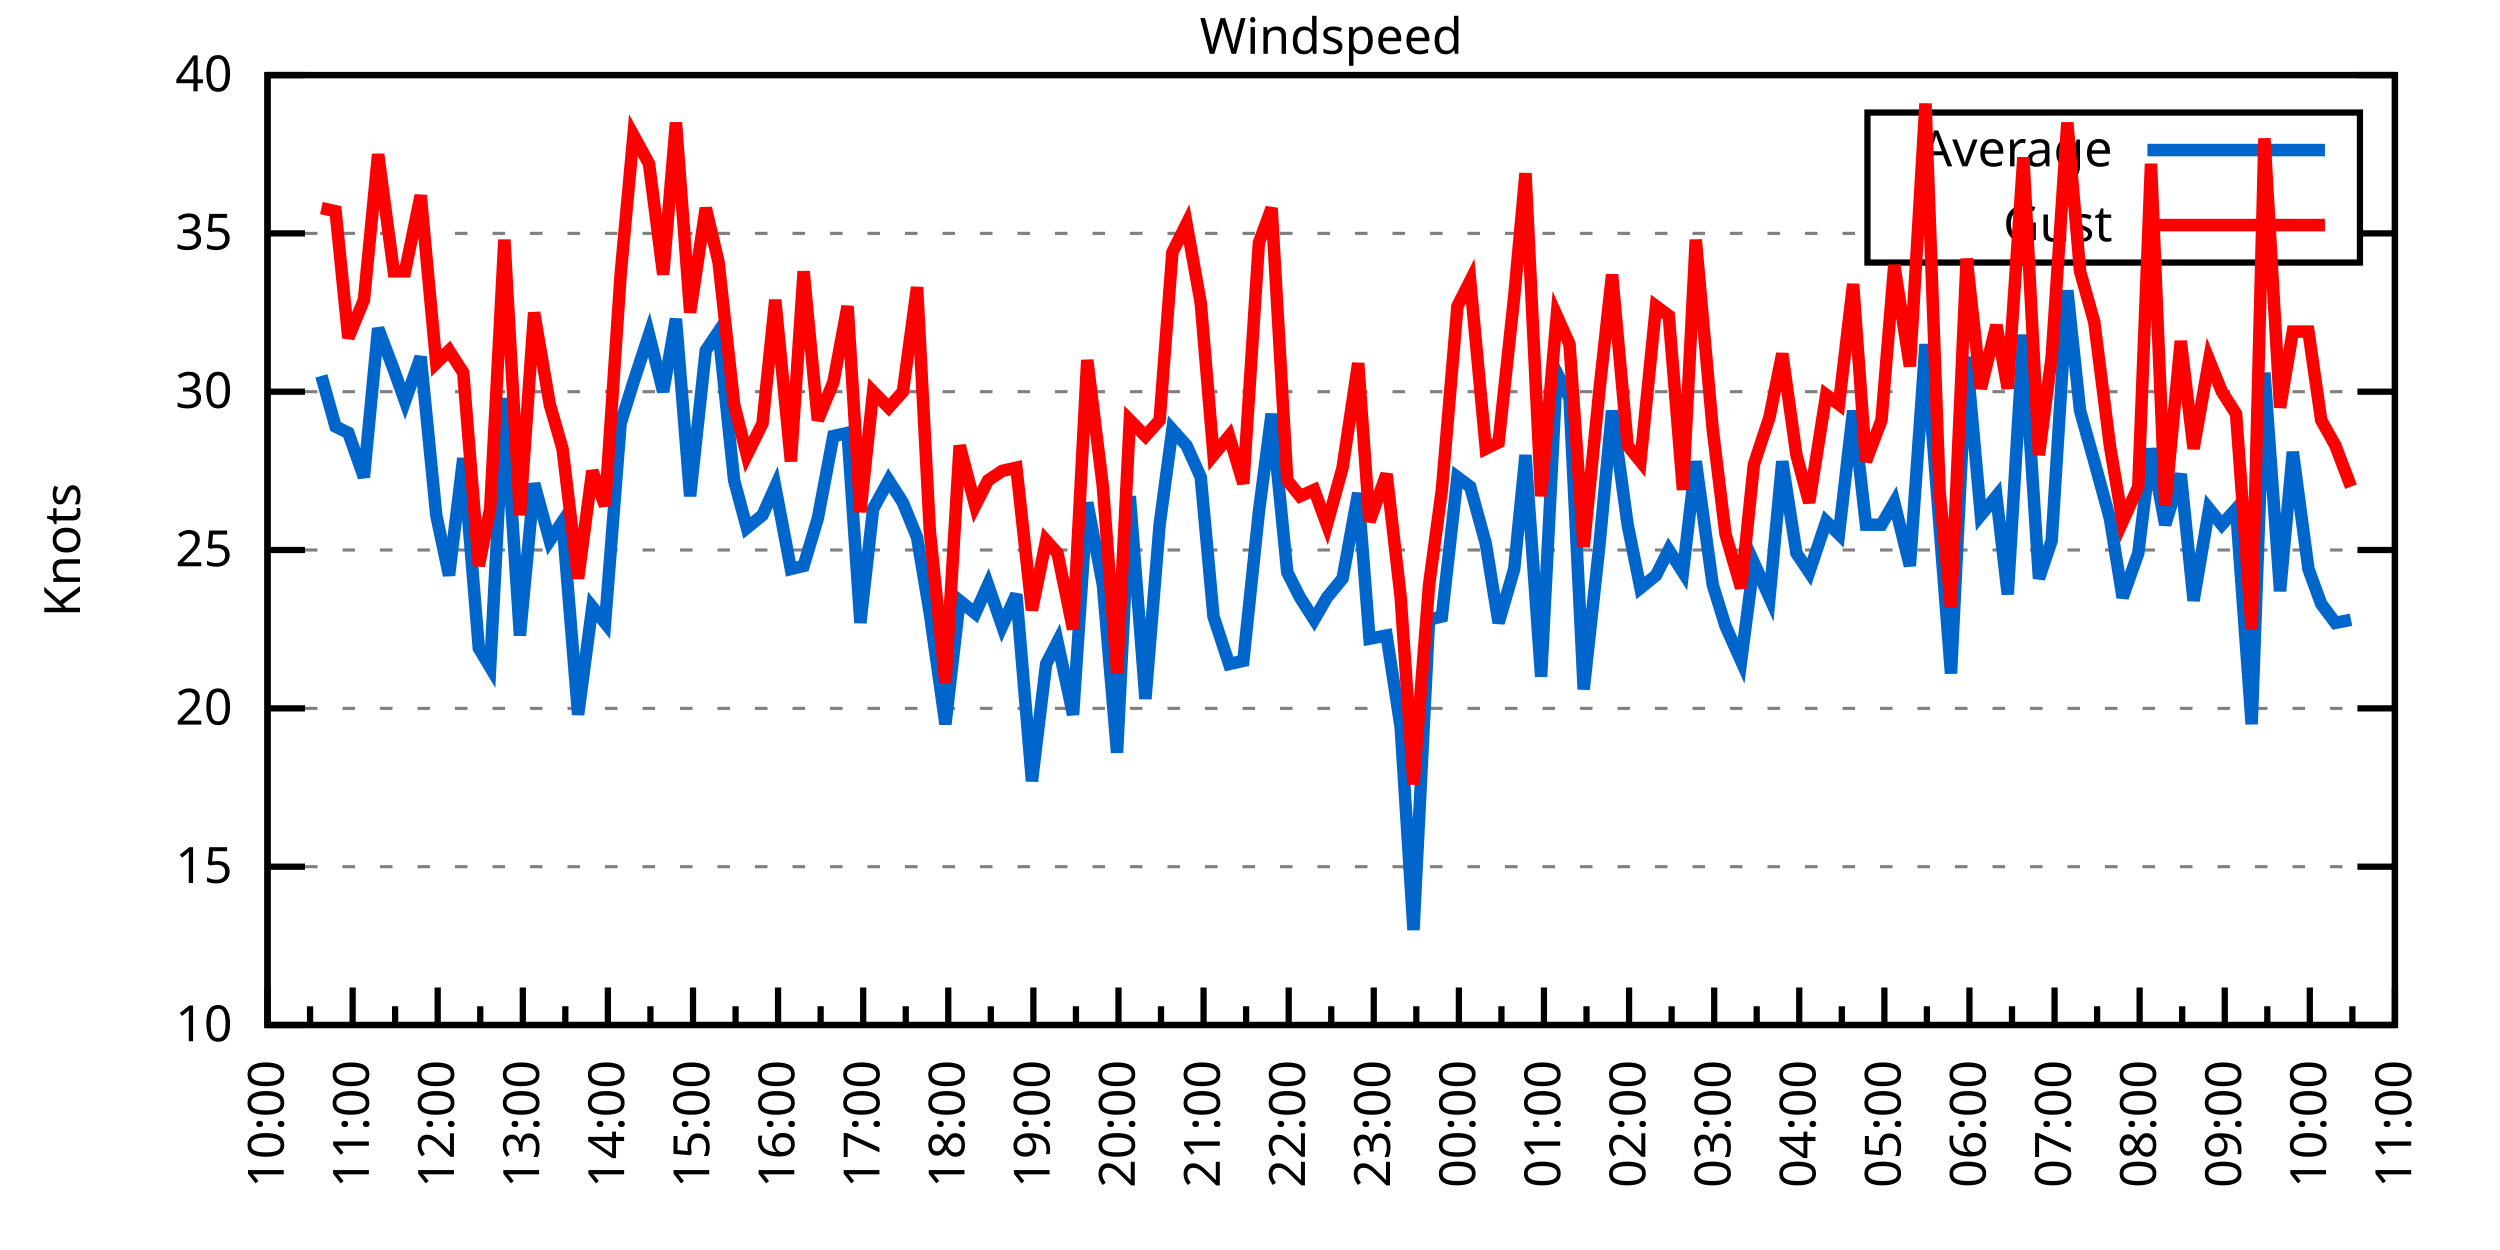
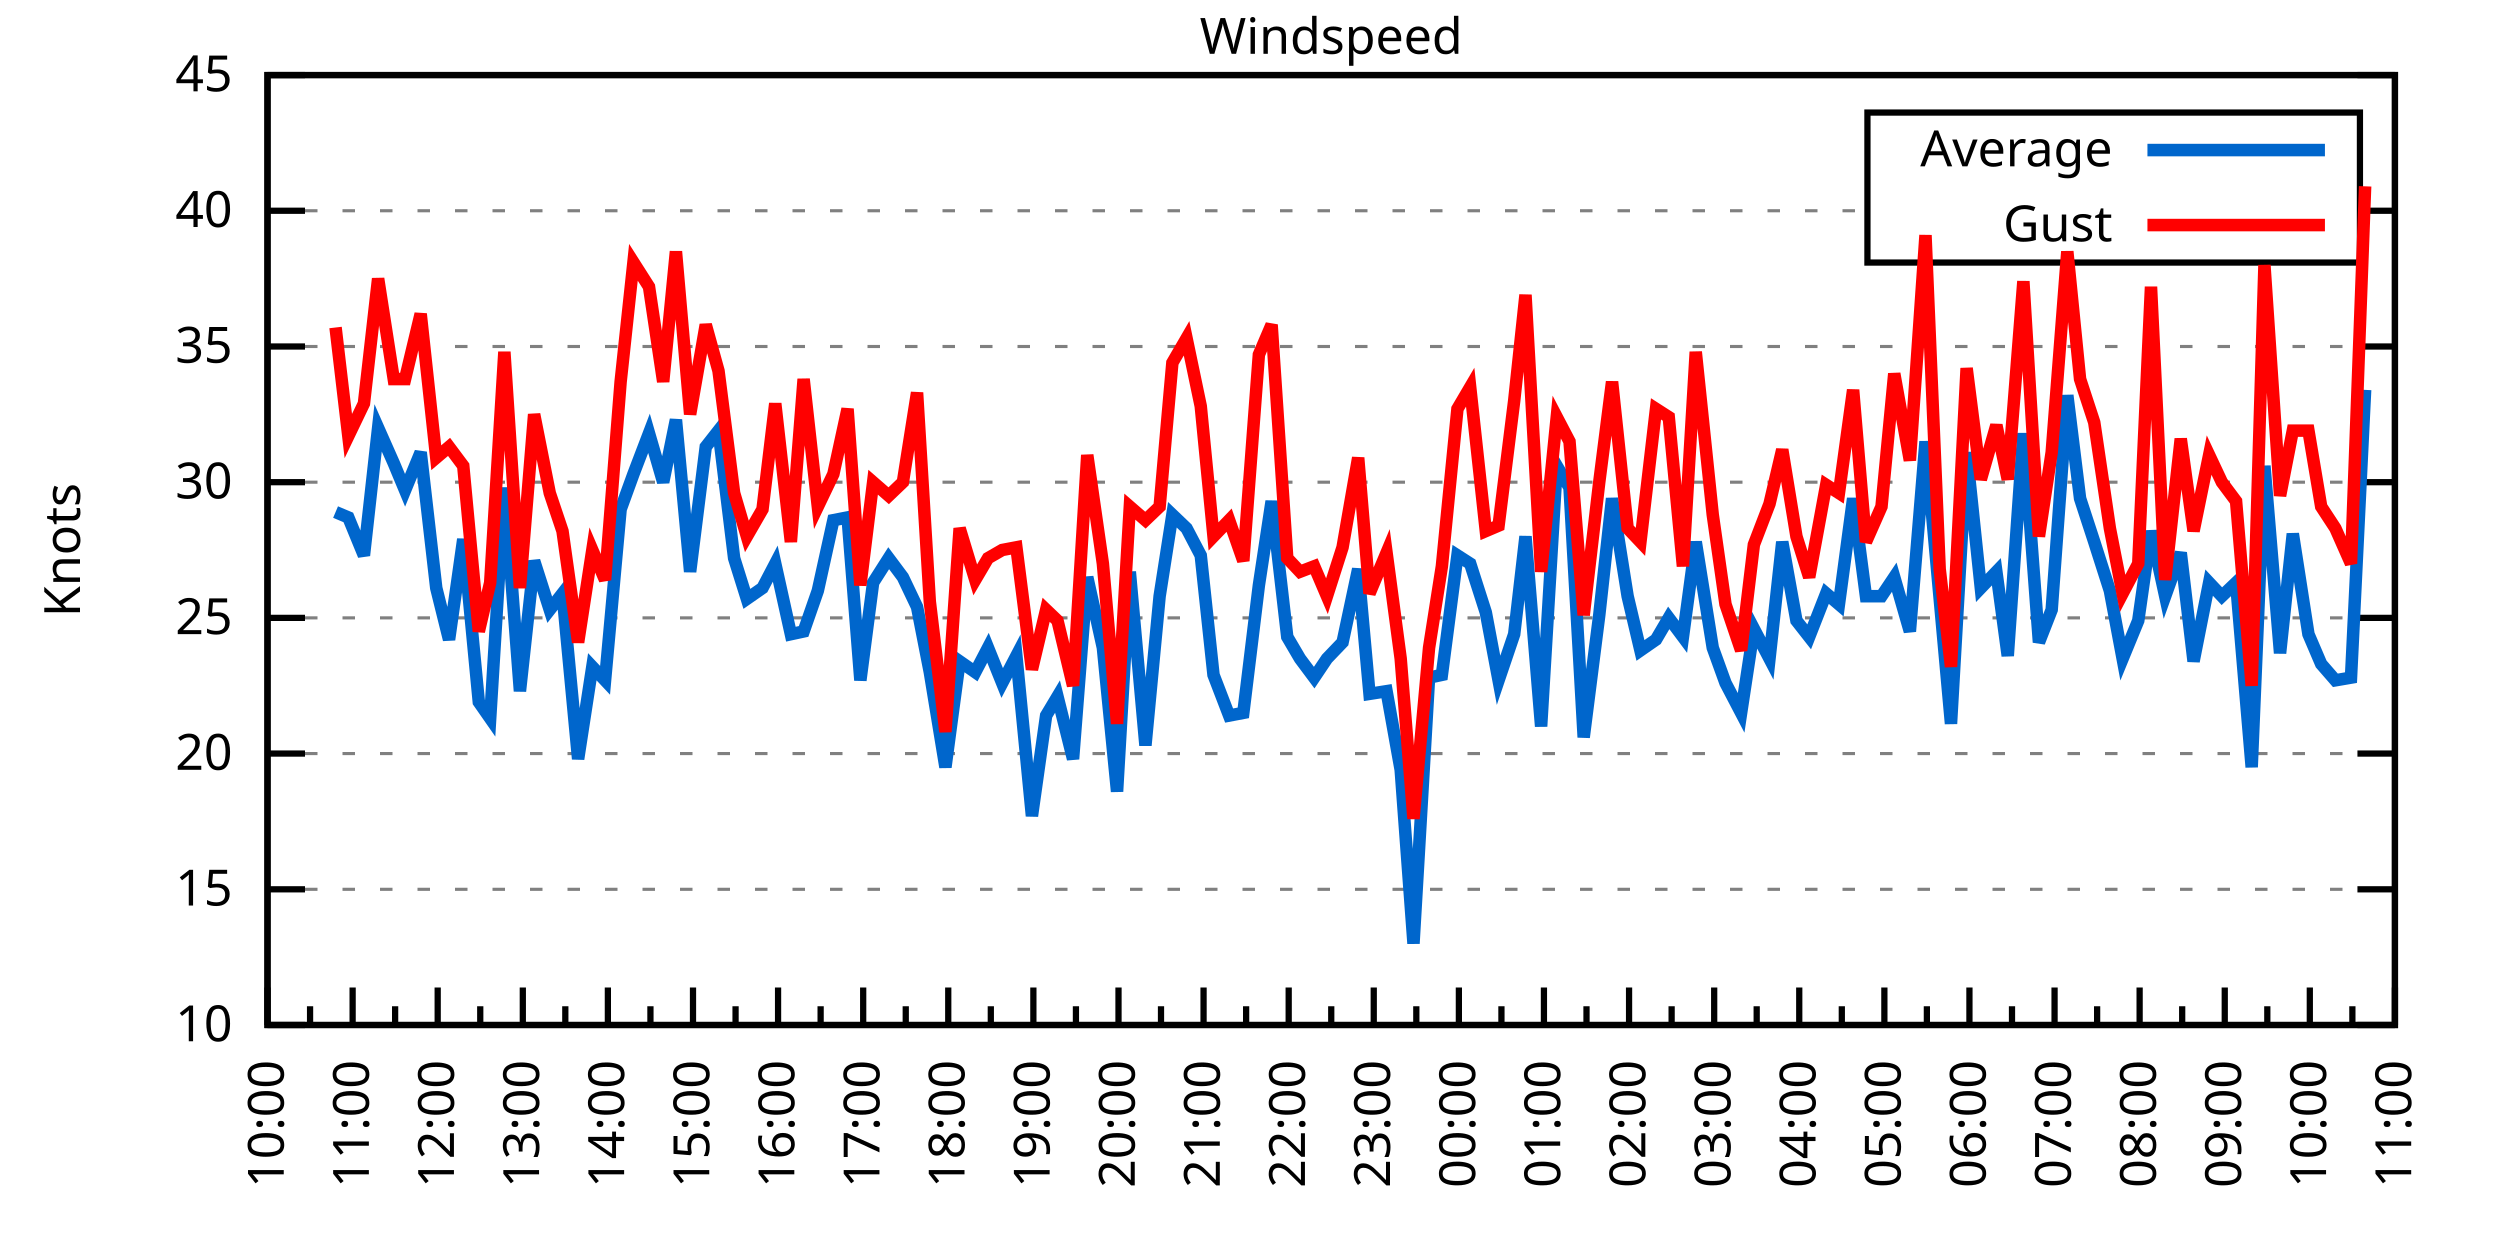
<svg xmlns="http://www.w3.org/2000/svg" xmlns:xlink="http://www.w3.org/1999/xlink" width="400" height="200" viewBox="0 0 400 200">
  <g id="gnuplot_canvas">
    <rect x="0" y="0" width="400" height="200" fill="none" />
    <defs>
      <circle id="gpDot" r="0.5" stroke-width="0.5" stroke="currentColor" />
      <path id="gpPt0" stroke-width="0.333" stroke="currentColor" d="M-1,0 h2 M0,-1 v2" />
      <path id="gpPt1" stroke-width="0.333" stroke="currentColor" d="M-1,-1 L1,1 M1,-1 L-1,1" />
      <path id="gpPt2" stroke-width="0.333" stroke="currentColor" d="M-1,0 L1,0 M0,-1 L0,1 M-1,-1 L1,1 M-1,1 L1,-1" />
      <rect id="gpPt3" stroke-width="0.333" stroke="currentColor" x="-1" y="-1" width="2" height="2" />
      <rect id="gpPt4" stroke-width="0.333" stroke="currentColor" fill="currentColor" x="-1" y="-1" width="2" height="2" />
      <circle id="gpPt5" stroke-width="0.333" stroke="currentColor" cx="0" cy="0" r="1" />
      <use xlink:href="#gpPt5" id="gpPt6" fill="currentColor" stroke="none" />
      <path id="gpPt7" stroke-width="0.333" stroke="currentColor" d="M0,-1.33 L-1.33,0.67 L1.33,0.67 z" />
      <use xlink:href="#gpPt7" id="gpPt8" fill="currentColor" stroke="none" />
      <use xlink:href="#gpPt7" id="gpPt9" stroke="currentColor" transform="rotate(180)" />
      <use xlink:href="#gpPt9" id="gpPt10" fill="currentColor" stroke="none" />
      <use xlink:href="#gpPt3" id="gpPt11" stroke="currentColor" transform="rotate(45)" />
      <use xlink:href="#gpPt11" id="gpPt12" fill="currentColor" stroke="none" />
      <path id="gpPt13" stroke-width="0.333" stroke="currentColor" d="M0,1.330 L1.265,0.411 L0.782,-1.067 L-0.782,-1.076 L-1.265,0.411 z" />
      <use xlink:href="#gpPt13" id="gpPt14" fill="currentColor" stroke="none" />
      <filter id="textbox" filterUnits="objectBoundingBox" x="0" y="0" height="1" width="1">
        <feFlood flood-color="white" flood-opacity="1" result="bgnd" />
        <feComposite in="SourceGraphic" in2="bgnd" operator="atop" />
      </filter>
      <filter id="greybox" filterUnits="objectBoundingBox" x="0" y="0" height="1" width="1">
        <feFlood flood-color="lightgrey" flood-opacity="1" result="grey" />
        <feComposite in="SourceGraphic" in2="grey" operator="atop" />
      </filter>
    </defs>
    <g fill="none" color="white" stroke="currentColor" stroke-width="1.00" stroke-linecap="butt" stroke-linejoin="miter">
</g>
    <g fill="none" color="black" stroke="currentColor" stroke-width="1.00" stroke-linecap="butt" stroke-linejoin="miter">
      <g stroke="none" shape-rendering="crispEdges">
        <polygon fill="rgb(255, 255, 255)" points="42.80,164.00 383.18,164.00 383.18,12.02 42.80,12.02 " />
      </g>
    </g>
    <g fill="none" color="black" stroke="currentColor" stroke-width="1.00" stroke-linecap="butt" stroke-linejoin="miter">
</g>
    <g fill="none" color="black" stroke="black" stroke-width="0.50" stroke-linecap="butt" stroke-linejoin="miter">
</g>
    <g fill="none" color="gray" stroke="currentColor" stroke-width="0.50" stroke-linecap="butt" stroke-linejoin="miter">
      <path stroke="gray" stroke-dasharray="2,4" class="gridline" d="M42.80,164.00 L383.19,164.00  " />
    </g>
    <g fill="none" color="gray" stroke="gray" stroke-width="1.00" stroke-linecap="butt" stroke-linejoin="miter">
</g>
    <g fill="none" color="black" stroke="currentColor" stroke-width="1.00" stroke-linecap="butt" stroke-linejoin="miter">
      <path stroke="black" d="M42.80,164.00 L48.80,164.00 M383.19,164.00 L377.19,164.00  " />
      <g transform="translate(37.20,166.60)" stroke="none" fill="black" font-family="Sans" font-size="8.00" text-anchor="end">
        <text>
          <tspan font-family="Sans"> 10</tspan>
        </text>
      </g>
    </g>
    <g fill="none" color="black" stroke="currentColor" stroke-width="1.00" stroke-linecap="butt" stroke-linejoin="miter">
</g>
    <g fill="none" color="black" stroke="black" stroke-width="0.50" stroke-linecap="butt" stroke-linejoin="miter">
</g>
    <g fill="none" color="gray" stroke="currentColor" stroke-width="0.50" stroke-linecap="butt" stroke-linejoin="miter">
-       <path stroke="gray" stroke-dasharray="2,4" class="gridline" d="M42.80,138.67 L383.19,138.67  " />
-     </g>
-     <g fill="none" color="gray" stroke="gray" stroke-width="1.00" stroke-linecap="butt" stroke-linejoin="miter">
- </g>
-     <g fill="none" color="black" stroke="currentColor" stroke-width="1.00" stroke-linecap="butt" stroke-linejoin="miter">
-       <path stroke="black" d="M42.80,138.67 L48.80,138.67 M383.19,138.67 L377.19,138.67  " />
-       <g transform="translate(37.20,141.27)" stroke="none" fill="black" font-family="Sans" font-size="8.00" text-anchor="end">
+       <path stroke="gray" stroke-dasharray="2,4" class="gridline" d="M42.80,142.29 L383.19,142.29  " />
+     </g>
+     <g fill="none" color="gray" stroke="gray" stroke-width="1.00" stroke-linecap="butt" stroke-linejoin="miter">
+ </g>
+     <g fill="none" color="black" stroke="currentColor" stroke-width="1.00" stroke-linecap="butt" stroke-linejoin="miter">
+       <path stroke="black" d="M42.80,142.29 L48.80,142.29 M383.19,142.29 L377.19,142.29  " />
+       <g transform="translate(37.20,144.89)" stroke="none" fill="black" font-family="Sans" font-size="8.00" text-anchor="end">
        <text>
          <tspan font-family="Sans"> 15</tspan>
        </text>
      </g>
    </g>
    <g fill="none" color="black" stroke="currentColor" stroke-width="1.00" stroke-linecap="butt" stroke-linejoin="miter">
</g>
    <g fill="none" color="black" stroke="black" stroke-width="0.50" stroke-linecap="butt" stroke-linejoin="miter">
</g>
    <g fill="none" color="gray" stroke="currentColor" stroke-width="0.50" stroke-linecap="butt" stroke-linejoin="miter">
-       <path stroke="gray" stroke-dasharray="2,4" class="gridline" d="M42.80,113.34 L383.19,113.34  " />
-     </g>
-     <g fill="none" color="gray" stroke="gray" stroke-width="1.00" stroke-linecap="butt" stroke-linejoin="miter">
- </g>
-     <g fill="none" color="black" stroke="currentColor" stroke-width="1.00" stroke-linecap="butt" stroke-linejoin="miter">
-       <path stroke="black" d="M42.80,113.34 L48.80,113.34 M383.19,113.34 L377.19,113.34  " />
-       <g transform="translate(37.20,115.94)" stroke="none" fill="black" font-family="Sans" font-size="8.00" text-anchor="end">
+       <path stroke="gray" stroke-dasharray="2,4" class="gridline" d="M42.80,120.57 L383.19,120.57  " />
+     </g>
+     <g fill="none" color="gray" stroke="gray" stroke-width="1.00" stroke-linecap="butt" stroke-linejoin="miter">
+ </g>
+     <g fill="none" color="black" stroke="currentColor" stroke-width="1.00" stroke-linecap="butt" stroke-linejoin="miter">
+       <path stroke="black" d="M42.80,120.57 L48.80,120.57 M383.19,120.57 L377.19,120.57  " />
+       <g transform="translate(37.20,123.17)" stroke="none" fill="black" font-family="Sans" font-size="8.00" text-anchor="end">
        <text>
          <tspan font-family="Sans"> 20</tspan>
        </text>
      </g>
    </g>
    <g fill="none" color="black" stroke="currentColor" stroke-width="1.00" stroke-linecap="butt" stroke-linejoin="miter">
</g>
    <g fill="none" color="black" stroke="black" stroke-width="0.50" stroke-linecap="butt" stroke-linejoin="miter">
</g>
    <g fill="none" color="gray" stroke="currentColor" stroke-width="0.50" stroke-linecap="butt" stroke-linejoin="miter">
-       <path stroke="gray" stroke-dasharray="2,4" class="gridline" d="M42.80,88.00 L383.19,88.00  " />
-     </g>
-     <g fill="none" color="gray" stroke="gray" stroke-width="1.00" stroke-linecap="butt" stroke-linejoin="miter">
- </g>
-     <g fill="none" color="black" stroke="currentColor" stroke-width="1.00" stroke-linecap="butt" stroke-linejoin="miter">
-       <path stroke="black" d="M42.80,88.00 L48.80,88.00 M383.19,88.00 L377.19,88.00  " />
-       <g transform="translate(37.20,90.60)" stroke="none" fill="black" font-family="Sans" font-size="8.00" text-anchor="end">
+       <path stroke="gray" stroke-dasharray="2,4" class="gridline" d="M42.80,98.86 L383.19,98.86  " />
+     </g>
+     <g fill="none" color="gray" stroke="gray" stroke-width="1.00" stroke-linecap="butt" stroke-linejoin="miter">
+ </g>
+     <g fill="none" color="black" stroke="currentColor" stroke-width="1.00" stroke-linecap="butt" stroke-linejoin="miter">
+       <path stroke="black" d="M42.80,98.86 L48.80,98.86 M383.19,98.86 L377.19,98.86  " />
+       <g transform="translate(37.20,101.46)" stroke="none" fill="black" font-family="Sans" font-size="8.00" text-anchor="end">
        <text>
          <tspan font-family="Sans"> 25</tspan>
        </text>
      </g>
    </g>
    <g fill="none" color="black" stroke="currentColor" stroke-width="1.00" stroke-linecap="butt" stroke-linejoin="miter">
</g>
    <g fill="none" color="black" stroke="black" stroke-width="0.50" stroke-linecap="butt" stroke-linejoin="miter">
</g>
    <g fill="none" color="gray" stroke="currentColor" stroke-width="0.50" stroke-linecap="butt" stroke-linejoin="miter">
-       <path stroke="gray" stroke-dasharray="2,4" class="gridline" d="M42.80,62.67 L383.19,62.67  " />
-     </g>
-     <g fill="none" color="gray" stroke="gray" stroke-width="1.00" stroke-linecap="butt" stroke-linejoin="miter">
- </g>
-     <g fill="none" color="black" stroke="currentColor" stroke-width="1.00" stroke-linecap="butt" stroke-linejoin="miter">
-       <path stroke="black" d="M42.80,62.67 L48.80,62.67 M383.19,62.67 L377.19,62.67  " />
-       <g transform="translate(37.20,65.27)" stroke="none" fill="black" font-family="Sans" font-size="8.00" text-anchor="end">
+       <path stroke="gray" stroke-dasharray="2,4" class="gridline" d="M42.80,77.15 L383.19,77.15  " />
+     </g>
+     <g fill="none" color="gray" stroke="gray" stroke-width="1.00" stroke-linecap="butt" stroke-linejoin="miter">
+ </g>
+     <g fill="none" color="black" stroke="currentColor" stroke-width="1.00" stroke-linecap="butt" stroke-linejoin="miter">
+       <path stroke="black" d="M42.80,77.15 L48.80,77.15 M383.19,77.15 L377.19,77.15  " />
+       <g transform="translate(37.20,79.75)" stroke="none" fill="black" font-family="Sans" font-size="8.00" text-anchor="end">
        <text>
          <tspan font-family="Sans"> 30</tspan>
        </text>
      </g>
    </g>
    <g fill="none" color="black" stroke="currentColor" stroke-width="1.00" stroke-linecap="butt" stroke-linejoin="miter">
</g>
    <g fill="none" color="black" stroke="black" stroke-width="0.50" stroke-linecap="butt" stroke-linejoin="miter">
</g>
    <g fill="none" color="gray" stroke="currentColor" stroke-width="0.50" stroke-linecap="butt" stroke-linejoin="miter">
-       <path stroke="gray" stroke-dasharray="2,4" class="gridline" d="M42.80,37.34 L298.79,37.34 M377.59,37.34 L383.19,37.34  " />
-     </g>
-     <g fill="none" color="gray" stroke="gray" stroke-width="1.00" stroke-linecap="butt" stroke-linejoin="miter">
- </g>
-     <g fill="none" color="black" stroke="currentColor" stroke-width="1.00" stroke-linecap="butt" stroke-linejoin="miter">
-       <path stroke="black" d="M42.80,37.34 L48.80,37.34 M383.19,37.34 L377.19,37.34  " />
-       <g transform="translate(37.20,39.94)" stroke="none" fill="black" font-family="Sans" font-size="8.00" text-anchor="end">
+       <path stroke="gray" stroke-dasharray="2,4" class="gridline" d="M42.80,55.44 L383.19,55.44  " />
+     </g>
+     <g fill="none" color="gray" stroke="gray" stroke-width="1.00" stroke-linecap="butt" stroke-linejoin="miter">
+ </g>
+     <g fill="none" color="black" stroke="currentColor" stroke-width="1.00" stroke-linecap="butt" stroke-linejoin="miter">
+       <path stroke="black" d="M42.80,55.44 L48.80,55.44 M383.19,55.44 L377.19,55.44  " />
+       <g transform="translate(37.20,58.04)" stroke="none" fill="black" font-family="Sans" font-size="8.00" text-anchor="end">
        <text>
          <tspan font-family="Sans"> 35</tspan>
+         </text>
+       </g>
+     </g>
+     <g fill="none" color="black" stroke="currentColor" stroke-width="1.00" stroke-linecap="butt" stroke-linejoin="miter">
+ </g>
+     <g fill="none" color="black" stroke="black" stroke-width="0.50" stroke-linecap="butt" stroke-linejoin="miter">
+ </g>
+     <g fill="none" color="gray" stroke="currentColor" stroke-width="0.50" stroke-linecap="butt" stroke-linejoin="miter">
+       <path stroke="gray" stroke-dasharray="2,4" class="gridline" d="M42.80,33.72 L298.79,33.72 M377.59,33.72 L383.19,33.72  " />
+     </g>
+     <g fill="none" color="gray" stroke="gray" stroke-width="1.00" stroke-linecap="butt" stroke-linejoin="miter">
+ </g>
+     <g fill="none" color="black" stroke="currentColor" stroke-width="1.00" stroke-linecap="butt" stroke-linejoin="miter">
+       <path stroke="black" d="M42.80,33.72 L48.80,33.72 M383.19,33.72 L377.19,33.72  " />
+       <g transform="translate(37.20,36.32)" stroke="none" fill="black" font-family="Sans" font-size="8.00" text-anchor="end">
+         <text>
+           <tspan font-family="Sans"> 40</tspan>
        </text>
      </g>
    </g>
    <g fill="none" color="black" stroke="currentColor" stroke-width="1.00" stroke-linecap="butt" stroke-linejoin="miter">
</g>
    <g fill="none" color="black" stroke="black" stroke-width="0.50" stroke-linecap="butt" stroke-linejoin="miter">
</g>
    <g fill="none" color="gray" stroke="currentColor" stroke-width="0.50" stroke-linecap="butt" stroke-linejoin="miter">
      <path stroke="gray" stroke-dasharray="2,4" class="gridline" d="M42.80,12.01 L383.19,12.01  " />
    </g>
    <g fill="none" color="gray" stroke="gray" stroke-width="1.00" stroke-linecap="butt" stroke-linejoin="miter">
</g>
    <g fill="none" color="black" stroke="currentColor" stroke-width="1.00" stroke-linecap="butt" stroke-linejoin="miter">
      <path stroke="black" d="M42.80,12.01 L48.80,12.01 M383.19,12.01 L377.19,12.01  " />
      <g transform="translate(37.20,14.61)" stroke="none" fill="black" font-family="Sans" font-size="8.00" text-anchor="end">
        <text>
-           <tspan font-family="Sans"> 40</tspan>
+           <tspan font-family="Sans"> 45</tspan>
        </text>
      </g>
    </g>
    <g fill="none" color="black" stroke="currentColor" stroke-width="1.00" stroke-linecap="butt" stroke-linejoin="miter">
      <path stroke="black" d="M42.80,164.00 L42.80,158.00  " />
      <g transform="translate(45.40,169.60) rotate(270)" stroke="none" fill="black" font-family="Sans" font-size="8.00" text-anchor="end">
        <text>
          <tspan font-family="Sans">10:00</tspan>
        </text>
      </g>
    </g>
    <g fill="none" color="black" stroke="currentColor" stroke-width="1.00" stroke-linecap="butt" stroke-linejoin="miter">
      <path stroke="black" d="M49.61,164.00 L49.61,161.00 M56.42,164.00 L56.42,158.00  " />
      <g transform="translate(59.02,169.60) rotate(270)" stroke="none" fill="black" font-family="Sans" font-size="8.00" text-anchor="end">
        <text>
          <tspan font-family="Sans">11:00</tspan>
        </text>
      </g>
    </g>
    <g fill="none" color="black" stroke="currentColor" stroke-width="1.00" stroke-linecap="butt" stroke-linejoin="miter">
      <path stroke="black" d="M63.22,164.00 L63.22,161.00 M70.03,164.00 L70.03,158.00  " />
      <g transform="translate(72.63,169.60) rotate(270)" stroke="none" fill="black" font-family="Sans" font-size="8.00" text-anchor="end">
        <text>
          <tspan font-family="Sans">12:00</tspan>
        </text>
      </g>
    </g>
    <g fill="none" color="black" stroke="currentColor" stroke-width="1.00" stroke-linecap="butt" stroke-linejoin="miter">
      <path stroke="black" d="M76.84,164.00 L76.84,161.00 M83.65,164.00 L83.65,158.00  " />
      <g transform="translate(86.25,169.60) rotate(270)" stroke="none" fill="black" font-family="Sans" font-size="8.00" text-anchor="end">
        <text>
          <tspan font-family="Sans">13:00</tspan>
        </text>
      </g>
    </g>
    <g fill="none" color="black" stroke="currentColor" stroke-width="1.00" stroke-linecap="butt" stroke-linejoin="miter">
      <path stroke="black" d="M90.45,164.00 L90.45,161.00 M97.26,164.00 L97.26,158.00  " />
      <g transform="translate(99.86,169.60) rotate(270)" stroke="none" fill="black" font-family="Sans" font-size="8.00" text-anchor="end">
        <text>
          <tspan font-family="Sans">14:00</tspan>
        </text>
      </g>
    </g>
    <g fill="none" color="black" stroke="currentColor" stroke-width="1.00" stroke-linecap="butt" stroke-linejoin="miter">
      <path stroke="black" d="M104.07,164.00 L104.07,161.00 M110.88,164.00 L110.88,158.00  " />
      <g transform="translate(113.48,169.60) rotate(270)" stroke="none" fill="black" font-family="Sans" font-size="8.00" text-anchor="end">
        <text>
          <tspan font-family="Sans">15:00</tspan>
        </text>
      </g>
    </g>
    <g fill="none" color="black" stroke="currentColor" stroke-width="1.00" stroke-linecap="butt" stroke-linejoin="miter">
      <path stroke="black" d="M117.69,164.00 L117.69,161.00 M124.49,164.00 L124.49,158.00  " />
      <g transform="translate(127.09,169.60) rotate(270)" stroke="none" fill="black" font-family="Sans" font-size="8.00" text-anchor="end">
        <text>
          <tspan font-family="Sans">16:00</tspan>
        </text>
      </g>
    </g>
    <g fill="none" color="black" stroke="currentColor" stroke-width="1.00" stroke-linecap="butt" stroke-linejoin="miter">
      <path stroke="black" d="M131.30,164.00 L131.30,161.00 M138.11,164.00 L138.11,158.00  " />
      <g transform="translate(140.71,169.60) rotate(270)" stroke="none" fill="black" font-family="Sans" font-size="8.00" text-anchor="end">
        <text>
          <tspan font-family="Sans">17:00</tspan>
        </text>
      </g>
    </g>
    <g fill="none" color="black" stroke="currentColor" stroke-width="1.00" stroke-linecap="butt" stroke-linejoin="miter">
      <path stroke="black" d="M144.92,164.00 L144.92,161.00 M151.72,164.00 L151.72,158.00  " />
      <g transform="translate(154.32,169.60) rotate(270)" stroke="none" fill="black" font-family="Sans" font-size="8.00" text-anchor="end">
        <text>
          <tspan font-family="Sans">18:00</tspan>
        </text>
      </g>
    </g>
    <g fill="none" color="black" stroke="currentColor" stroke-width="1.00" stroke-linecap="butt" stroke-linejoin="miter">
      <path stroke="black" d="M158.53,164.00 L158.53,161.00 M165.34,164.00 L165.34,158.00  " />
      <g transform="translate(167.94,169.60) rotate(270)" stroke="none" fill="black" font-family="Sans" font-size="8.00" text-anchor="end">
        <text>
          <tspan font-family="Sans">19:00</tspan>
        </text>
      </g>
    </g>
    <g fill="none" color="black" stroke="currentColor" stroke-width="1.00" stroke-linecap="butt" stroke-linejoin="miter">
      <path stroke="black" d="M172.15,164.00 L172.15,161.00 M178.96,164.00 L178.96,158.00  " />
      <g transform="translate(181.56,169.60) rotate(270)" stroke="none" fill="black" font-family="Sans" font-size="8.00" text-anchor="end">
        <text>
          <tspan font-family="Sans">20:00</tspan>
        </text>
      </g>
    </g>
    <g fill="none" color="black" stroke="currentColor" stroke-width="1.00" stroke-linecap="butt" stroke-linejoin="miter">
      <path stroke="black" d="M185.76,164.00 L185.76,161.00 M192.57,164.00 L192.57,158.00  " />
      <g transform="translate(195.17,169.60) rotate(270)" stroke="none" fill="black" font-family="Sans" font-size="8.00" text-anchor="end">
        <text>
          <tspan font-family="Sans">21:00</tspan>
        </text>
      </g>
    </g>
    <g fill="none" color="black" stroke="currentColor" stroke-width="1.00" stroke-linecap="butt" stroke-linejoin="miter">
      <path stroke="black" d="M199.38,164.00 L199.38,161.00 M206.19,164.00 L206.19,158.00  " />
      <g transform="translate(208.79,169.60) rotate(270)" stroke="none" fill="black" font-family="Sans" font-size="8.00" text-anchor="end">
        <text>
          <tspan font-family="Sans">22:00</tspan>
        </text>
      </g>
    </g>
    <g fill="none" color="black" stroke="currentColor" stroke-width="1.00" stroke-linecap="butt" stroke-linejoin="miter">
      <path stroke="black" d="M213.00,164.00 L213.00,161.00 M219.80,164.00 L219.80,158.00  " />
      <g transform="translate(222.40,169.60) rotate(270)" stroke="none" fill="black" font-family="Sans" font-size="8.00" text-anchor="end">
        <text>
          <tspan font-family="Sans">23:00</tspan>
        </text>
      </g>
    </g>
    <g fill="none" color="black" stroke="currentColor" stroke-width="1.00" stroke-linecap="butt" stroke-linejoin="miter">
      <path stroke="black" d="M226.61,164.00 L226.61,161.00 M233.42,164.00 L233.42,158.00  " />
      <g transform="translate(236.02,169.60) rotate(270)" stroke="none" fill="black" font-family="Sans" font-size="8.00" text-anchor="end">
        <text>
          <tspan font-family="Sans">00:00</tspan>
        </text>
      </g>
    </g>
    <g fill="none" color="black" stroke="currentColor" stroke-width="1.00" stroke-linecap="butt" stroke-linejoin="miter">
      <path stroke="black" d="M240.23,164.00 L240.23,161.00 M247.03,164.00 L247.03,158.00  " />
      <g transform="translate(249.63,169.60) rotate(270)" stroke="none" fill="black" font-family="Sans" font-size="8.00" text-anchor="end">
        <text>
          <tspan font-family="Sans">01:00</tspan>
        </text>
      </g>
    </g>
    <g fill="none" color="black" stroke="currentColor" stroke-width="1.00" stroke-linecap="butt" stroke-linejoin="miter">
      <path stroke="black" d="M253.84,164.00 L253.84,161.00 M260.65,164.00 L260.65,158.00  " />
      <g transform="translate(263.25,169.60) rotate(270)" stroke="none" fill="black" font-family="Sans" font-size="8.00" text-anchor="end">
        <text>
          <tspan font-family="Sans">02:00</tspan>
        </text>
      </g>
    </g>
    <g fill="none" color="black" stroke="currentColor" stroke-width="1.00" stroke-linecap="butt" stroke-linejoin="miter">
      <path stroke="black" d="M267.46,164.00 L267.46,161.00 M274.27,164.00 L274.27,158.00  " />
      <g transform="translate(276.87,169.60) rotate(270)" stroke="none" fill="black" font-family="Sans" font-size="8.00" text-anchor="end">
        <text>
          <tspan font-family="Sans">03:00</tspan>
        </text>
      </g>
    </g>
    <g fill="none" color="black" stroke="currentColor" stroke-width="1.00" stroke-linecap="butt" stroke-linejoin="miter">
      <path stroke="black" d="M281.07,164.00 L281.07,161.00 M287.88,164.00 L287.88,158.00  " />
      <g transform="translate(290.48,169.60) rotate(270)" stroke="none" fill="black" font-family="Sans" font-size="8.00" text-anchor="end">
        <text>
          <tspan font-family="Sans">04:00</tspan>
        </text>
      </g>
    </g>
    <g fill="none" color="black" stroke="currentColor" stroke-width="1.00" stroke-linecap="butt" stroke-linejoin="miter">
      <path stroke="black" d="M294.69,164.00 L294.69,161.00 M301.50,164.00 L301.50,158.00  " />
      <g transform="translate(304.10,169.60) rotate(270)" stroke="none" fill="black" font-family="Sans" font-size="8.00" text-anchor="end">
        <text>
          <tspan font-family="Sans">05:00</tspan>
        </text>
      </g>
    </g>
    <g fill="none" color="black" stroke="currentColor" stroke-width="1.00" stroke-linecap="butt" stroke-linejoin="miter">
      <path stroke="black" d="M308.30,164.00 L308.30,161.00 M315.11,164.00 L315.11,158.00  " />
      <g transform="translate(317.71,169.60) rotate(270)" stroke="none" fill="black" font-family="Sans" font-size="8.00" text-anchor="end">
        <text>
          <tspan font-family="Sans">06:00</tspan>
        </text>
      </g>
    </g>
    <g fill="none" color="black" stroke="currentColor" stroke-width="1.00" stroke-linecap="butt" stroke-linejoin="miter">
      <path stroke="black" d="M321.92,164.00 L321.92,161.00 M328.73,164.00 L328.73,158.00  " />
      <g transform="translate(331.33,169.60) rotate(270)" stroke="none" fill="black" font-family="Sans" font-size="8.00" text-anchor="end">
        <text>
          <tspan font-family="Sans">07:00</tspan>
        </text>
      </g>
    </g>
    <g fill="none" color="black" stroke="currentColor" stroke-width="1.00" stroke-linecap="butt" stroke-linejoin="miter">
      <path stroke="black" d="M335.54,164.00 L335.54,161.00 M342.34,164.00 L342.34,158.00  " />
      <g transform="translate(344.94,169.60) rotate(270)" stroke="none" fill="black" font-family="Sans" font-size="8.00" text-anchor="end">
        <text>
          <tspan font-family="Sans">08:00</tspan>
        </text>
      </g>
    </g>
    <g fill="none" color="black" stroke="currentColor" stroke-width="1.00" stroke-linecap="butt" stroke-linejoin="miter">
      <path stroke="black" d="M349.15,164.00 L349.15,161.00 M355.96,164.00 L355.96,158.00  " />
      <g transform="translate(358.56,169.60) rotate(270)" stroke="none" fill="black" font-family="Sans" font-size="8.00" text-anchor="end">
        <text>
          <tspan font-family="Sans">09:00</tspan>
        </text>
      </g>
    </g>
    <g fill="none" color="black" stroke="currentColor" stroke-width="1.00" stroke-linecap="butt" stroke-linejoin="miter">
      <path stroke="black" d="M362.77,164.00 L362.77,161.00 M369.57,164.00 L369.57,158.00  " />
      <g transform="translate(372.17,169.60) rotate(270)" stroke="none" fill="black" font-family="Sans" font-size="8.00" text-anchor="end">
        <text>
          <tspan font-family="Sans">10:00</tspan>
        </text>
      </g>
    </g>
    <g fill="none" color="black" stroke="currentColor" stroke-width="1.00" stroke-linecap="butt" stroke-linejoin="miter">
      <path stroke="black" d="M376.38,164.00 L376.38,161.00 M383.19,164.00 L383.19,158.00  " />
      <g transform="translate(385.79,169.60) rotate(270)" stroke="none" fill="black" font-family="Sans" font-size="8.00" text-anchor="end">
        <text>
          <tspan font-family="Sans">11:00</tspan>
        </text>
      </g>
    </g>
    <g fill="none" color="black" stroke="currentColor" stroke-width="1.00" stroke-linecap="butt" stroke-linejoin="miter">
</g>
    <g fill="none" color="black" stroke="currentColor" stroke-width="1.00" stroke-linecap="butt" stroke-linejoin="miter">
      <path stroke="black" d="M42.80,12.01 L42.80,164.00 L383.19,164.00 L383.19,12.01 L42.80,12.01 Z  " />
    </g>
    <g fill="none" color="black" stroke="currentColor" stroke-width="1.00" stroke-linecap="butt" stroke-linejoin="miter">
      <g transform="translate(12.80,88.01) rotate(270)" stroke="none" fill="black" font-family="Sans" font-size="8.00" text-anchor="middle">
        <text>
          <tspan font-family="Sans">Knots</tspan>
        </text>
      </g>
    </g>
    <g fill="none" color="black" stroke="currentColor" stroke-width="1.00" stroke-linecap="butt" stroke-linejoin="miter">
</g>
    <g fill="none" color="black" stroke="currentColor" stroke-width="1.00" stroke-linecap="butt" stroke-linejoin="miter">
      <path stroke="black" d="M298.79,42.01 L298.79,18.01 L377.59,18.01 L377.59,42.01 L298.79,42.01 Z  " />
    </g>
    <g id="Windspeed_plot_1">
      <g fill="none" color="white" stroke="black" stroke-width="2.00" stroke-linecap="butt" stroke-linejoin="miter">
</g>
      <g fill="none" color="black" stroke="currentColor" stroke-width="2.00" stroke-linecap="butt" stroke-linejoin="miter">
        <g transform="translate(337.99,26.61)" stroke="none" fill="black" font-family="Sans" font-size="8.00" text-anchor="end">
          <text>
            <tspan font-family="Sans">Average</tspan>
          </text>
        </g>
      </g>
      <g fill="none" color="black" stroke="currentColor" stroke-width="2.00" stroke-linecap="butt" stroke-linejoin="miter">
-         <path stroke="rgb(  0, 102, 204)" d="M343.59,24.01 L371.99,24.01 M51.42,60.14 L53.69,68.25 L55.73,69.26 L58.23,76.35 L60.50,52.54 L63.00,59.13   L64.81,64.19 L67.31,57.10 L69.80,82.43 L71.85,92.06 L74.12,73.31 L76.61,103.71 L78.43,106.75 L80.70,63.69   L83.19,101.68 L85.46,77.37 L87.96,86.49 L90.00,83.45 L92.50,114.35 L94.77,97.12 L96.81,99.66 L99.30,67.74   L101.35,61.15 L103.84,53.55 L106.11,62.67 L108.15,51.02 L110.42,79.39 L112.92,56.09 L114.96,53.05 L117.46,76.86   L119.50,84.46 L122.00,82.43 L124.04,77.87 L126.54,91.04 L128.58,90.54 L130.85,82.94 L133.34,69.77 L135.61,69.26   L137.66,99.66 L139.70,81.42 L142.19,76.86 L144.46,80.41 L146.73,85.98 L148.77,98.14 L151.27,115.87 L153.54,96.11   L156.04,98.14 L158.08,93.58 L160.35,100.16 L162.62,95.10 L165.11,124.99 L167.38,106.24 L169.20,102.70 L171.69,114.35   L173.96,80.41 L176.46,93.58 L178.73,120.43 L180.77,79.39 L183.27,111.82 L185.54,83.95 L187.58,68.75 L189.85,71.29   L192.12,76.35 L194.16,98.64 L196.66,106.24 L198.93,105.74 L201.42,81.93 L203.46,66.22 L205.96,91.55 L208.00,95.60   L210.27,99.15 L212.31,95.60 L214.81,92.56 L217.31,78.89 L219.12,102.19 L221.85,101.68 L224.11,116.38 L226.16,148.80   L228.65,99.15 L230.70,98.64 L233.19,76.35 L235.23,77.87 L237.73,86.99 L239.77,99.66 L242.27,91.04 L244.08,72.81   L246.58,108.27 L249.08,59.63 L251.12,63.69 L253.39,110.30 L255.88,87.50 L257.93,65.71 L260.42,83.95 L262.47,94.08   L264.96,92.06 L267.00,88.00 L269.27,91.55 L271.32,73.82 L274.04,93.58 L276.08,100.16 L278.58,105.74 L280.62,90.03   L283.12,95.60 L285.16,73.82 L287.43,88.51 L289.47,91.55 L292.19,83.45 L294.23,85.47 L296.50,65.71 L298.55,83.95   L301.04,83.95 L303.08,80.41 L305.58,90.54 L308.08,55.07 L310.35,84.46 L312.16,107.76 L314.66,57.10 L316.93,82.43   L319.42,79.39 L321.24,95.10 L323.74,53.55 L326.23,92.56 L328.27,86.49 L330.77,46.46 L332.81,65.71 L335.08,73.82   L337.58,82.94 L339.62,95.60 L342.12,88.51 L344.16,71.79 L346.43,83.95 L348.92,75.85 L350.97,96.11 L353.46,81.42   L355.50,83.95 L357.77,81.42 L360.27,115.87 L362.31,59.63 L364.81,94.59 L366.85,72.30 L369.35,91.04 L371.39,96.62   L373.66,99.66 L376.16,99.15  " />
+         <path stroke="rgb(  0, 102, 204)" d="M343.59,24.01 L371.99,24.01 M53.69,81.93 L55.73,82.79 L58.23,88.87 L60.50,68.46 L63.00,74.11 L64.81,78.45   L67.31,72.37 L69.80,94.08 L71.85,102.34 L74.12,86.27 L76.61,112.32 L78.43,114.93 L80.70,78.02 L83.19,110.59   L85.46,89.74 L87.96,97.56 L90.00,94.95 L92.50,121.44 L94.77,106.68 L96.81,108.85 L99.30,81.49 L101.35,75.85   L103.84,69.33 L106.11,77.15 L108.15,67.16 L110.42,91.48 L112.92,71.50 L114.96,68.90 L117.46,89.31 L119.50,95.82   L122.00,94.08 L124.04,90.18 L126.54,101.47 L128.58,101.03 L130.85,94.52 L133.34,83.23 L135.61,82.79 L137.66,108.85   L139.70,93.22 L142.19,89.31 L144.46,92.35 L146.73,97.12 L148.77,107.55 L151.27,122.75 L153.54,105.81 L156.04,107.55   L158.08,103.64 L160.35,109.28 L162.62,104.94 L165.11,130.56 L167.38,114.49 L169.20,111.45 L171.69,121.44 L173.96,92.35   L176.46,103.64 L178.73,126.65 L180.77,91.48 L183.27,119.27 L185.54,95.39 L187.58,82.36 L189.85,84.53 L192.12,88.87   L194.16,107.98 L196.66,114.49 L198.93,114.06 L201.42,93.65 L203.46,80.19 L205.96,101.90 L208.00,105.38 L210.27,108.42   L212.31,105.38 L214.81,102.77 L217.31,91.04 L219.12,111.02 L221.85,110.59 L224.11,123.18 L226.16,150.97 L228.65,108.42   L230.70,107.98 L233.19,88.87 L235.23,90.18 L237.73,97.99 L239.77,108.85 L242.27,101.47 L244.08,85.83 L246.58,116.23   L249.08,74.54 L251.12,78.02 L253.39,117.97 L255.88,98.43 L257.93,79.75 L260.42,95.39 L262.47,104.07 L264.96,102.34   L267.00,98.86 L269.27,101.90 L271.32,86.70 L274.04,103.64 L276.08,109.28 L278.58,114.06 L280.62,100.60 L283.12,105.38   L285.16,86.70 L287.43,99.30 L289.47,101.90 L292.19,94.95 L294.23,96.69 L296.50,79.75 L298.55,95.39 L301.04,95.39   L303.08,92.35 L305.58,101.03 L308.08,70.63 L310.35,95.82 L312.16,115.80 L314.66,72.37 L316.93,94.08 L319.42,91.48   L321.24,104.94 L323.74,69.33 L326.23,102.77 L328.27,97.56 L330.77,63.25 L332.81,79.75 L335.08,86.70 L337.58,94.52   L339.62,105.38 L342.12,99.30 L344.16,84.97 L346.43,95.39 L348.92,88.44 L350.97,105.81 L353.46,93.22 L355.50,95.39   L357.77,93.22 L360.27,122.75 L362.31,74.54 L364.81,104.51 L366.85,85.40 L369.35,101.47 L371.39,106.24 L373.66,108.85   L376.16,108.42 L378.42,62.38  " />
      </g>
    </g>
    <g id="Windspeed_plot_2">
      <g fill="none" color="black" stroke="currentColor" stroke-width="2.00" stroke-linecap="butt" stroke-linejoin="miter">
        <g transform="translate(337.99,38.61)" stroke="none" fill="black" font-family="Sans" font-size="8.00" text-anchor="end">
          <text>
            <tspan font-family="Sans">Gust</tspan>
          </text>
        </g>
      </g>
      <g fill="none" color="black" stroke="currentColor" stroke-width="2.00" stroke-linecap="butt" stroke-linejoin="miter">
-         <path stroke="rgb(255,   0,   0)" d="M343.59,36.01 L371.99,36.01 M51.42,33.29 L53.69,33.80 L55.73,54.06 L58.23,47.98 L60.50,24.68 L63.00,43.42   L64.81,43.42 L67.31,31.26 L69.80,58.11 L71.85,56.09 L74.12,59.63 L76.61,90.54 L78.43,81.42 L80.70,38.35   L83.19,82.43 L85.46,50.01 L87.96,64.70 L90.00,71.79 L92.50,92.56 L94.77,75.34 L96.81,80.91 L99.30,43.93   L101.35,21.64 L103.84,26.20 L106.11,43.93 L108.15,19.61 L110.42,50.01 L112.92,33.29 L114.96,41.90 L117.46,64.70   L119.50,72.81 L122.00,67.74 L124.04,47.98 L126.54,73.82 L128.58,43.42 L130.85,67.23 L133.34,61.15 L135.61,48.99   L137.66,81.93 L139.70,62.67 L142.19,65.21 L144.46,62.67 L146.73,45.95 L148.77,84.97 L151.27,109.28 L153.54,71.29   L156.04,80.91 L158.08,76.86 L160.35,75.34 L162.62,74.83 L165.11,97.63 L167.38,86.49 L169.20,88.51 L171.69,100.67   L173.96,57.61 L176.46,77.87 L178.73,107.76 L180.77,67.23 L183.27,69.77 L185.54,67.23 L187.58,40.38 L189.85,35.82   L192.12,48.49 L194.16,72.81 L196.66,69.77 L198.93,77.37 L201.42,38.86 L203.46,33.29 L205.96,76.86 L208.00,79.39   L210.27,78.38 L212.31,83.95 L214.81,74.83 L217.31,58.11 L219.12,83.45 L221.85,75.85 L224.11,95.60 L226.16,125.50   L228.65,93.58 L230.70,78.38 L233.19,48.99 L235.23,44.94 L237.73,71.79 L239.77,70.78 L242.27,47.47 L244.08,27.72   L246.58,79.39 L249.08,50.51 L251.12,55.07 L253.39,87.50 L255.88,62.67 L257.93,43.93 L260.42,71.29 L262.47,73.82   L264.96,48.99 L267.00,50.51 L269.27,78.38 L271.32,38.35 L274.04,68.75 L276.08,85.47 L278.58,94.08 L280.62,74.33   L283.12,66.73 L285.16,56.59 L287.43,72.81 L289.47,80.41 L292.19,63.18 L294.23,64.70 L296.50,45.45 L298.55,73.82   L301.04,67.23 L303.08,42.41 L305.58,58.62 L308.08,16.57 L310.35,78.89 L312.16,97.12 L314.66,41.39 L316.93,62.17   L319.42,52.03 L321.24,62.17 L323.74,25.18 L326.23,72.81 L328.27,57.10 L330.77,19.61 L332.81,43.42 L335.08,51.53   L337.58,71.29 L339.62,83.45 L342.12,77.87 L344.16,26.20 L346.43,80.91 L348.92,54.57 L350.97,71.79 L353.46,57.61   L355.50,62.67 L357.77,66.22 L360.27,100.67 L362.31,22.14 L364.81,65.21 L366.85,53.05 L369.35,53.05 L371.39,67.23   L373.66,71.29 L376.16,77.87  " />
+         <path stroke="rgb(255,   0,   0)" d="M343.59,36.01 L371.99,36.01 M53.69,52.40 L55.73,69.77 L58.23,64.56 L60.50,44.58 L63.00,60.65 L64.81,60.65   L67.31,50.22 L69.80,73.24 L71.85,71.50 L74.12,74.54 L76.61,101.03 L78.43,93.22 L80.70,56.30 L83.19,94.08   L85.46,66.29 L87.96,78.89 L90.00,84.97 L92.50,102.77 L94.77,88.00 L96.81,92.78 L99.30,61.08 L101.35,41.97   L103.84,45.88 L106.11,61.08 L108.15,40.24 L110.42,66.29 L112.92,51.96 L114.96,59.34 L117.46,78.89 L119.50,85.83   L122.00,81.49 L124.04,64.56 L126.54,86.70 L128.58,60.65 L130.85,81.06 L133.34,75.85 L135.61,65.42 L137.66,93.65   L139.70,77.15 L142.19,79.32 L144.46,77.15 L146.73,62.82 L148.77,96.26 L151.27,117.10 L153.54,84.53 L156.04,92.78   L158.08,89.31 L160.35,88.00 L162.62,87.57 L165.11,107.11 L167.38,97.56 L169.20,99.30 L171.69,109.72 L173.96,72.81   L176.46,90.18 L178.73,115.80 L180.77,81.06 L183.27,83.23 L185.54,81.06 L187.58,58.04 L189.85,54.13 L192.12,64.99   L194.16,85.83 L196.66,83.23 L198.93,89.74 L201.42,56.74 L203.46,51.96 L205.96,89.31 L208.00,91.48 L210.27,90.61   L212.31,95.39 L214.81,87.57 L217.31,73.24 L219.12,94.95 L221.85,88.44 L224.11,105.38 L226.16,131.00 L228.65,103.64   L230.70,90.61 L233.19,65.42 L235.23,61.95 L237.73,84.97 L239.77,84.10 L242.27,64.12 L244.08,47.18 L246.58,91.48   L249.08,66.73 L251.12,70.63 L253.39,98.43 L255.88,77.15 L257.93,61.08 L260.42,84.53 L262.47,86.70 L264.96,65.42   L267.00,66.73 L269.27,90.61 L271.32,56.30 L274.04,82.36 L276.08,96.69 L278.58,104.07 L280.62,87.14 L283.12,80.62   L285.16,71.94 L287.43,85.83 L289.47,92.35 L292.19,77.58 L294.23,78.89 L296.50,62.38 L298.55,86.70 L301.04,81.06   L303.08,59.78 L305.58,73.67 L308.08,37.63 L310.35,91.04 L312.16,106.68 L314.66,58.91 L316.93,76.71 L319.42,68.03   L321.24,76.71 L323.74,45.01 L326.23,85.83 L328.27,72.37 L330.77,40.24 L332.81,60.65 L335.08,67.59 L337.58,84.53   L339.62,94.95 L342.12,90.18 L344.16,45.88 L346.43,92.78 L348.92,70.20 L350.97,84.97 L353.46,72.81 L355.50,77.15   L357.77,80.19 L360.27,109.72 L362.31,42.41 L364.81,79.32 L366.85,68.90 L369.35,68.90 L371.39,81.06 L373.66,84.53   L376.16,90.18 L378.42,29.81  " />
      </g>
    </g>
    <g fill="none" color="black" stroke="currentColor" stroke-width="2.00" stroke-linecap="butt" stroke-linejoin="miter">
</g>
    <g fill="none" color="black" stroke="black" stroke-width="1.00" stroke-linecap="butt" stroke-linejoin="miter">
</g>
    <g fill="none" color="black" stroke="currentColor" stroke-width="1.00" stroke-linecap="butt" stroke-linejoin="miter">
      <path stroke="black" d="M42.80,12.01 L42.80,164.00 L383.19,164.00 L383.19,12.01 L42.80,12.01 Z  " />
    </g>
    <g fill="none" color="black" stroke="currentColor" stroke-width="1.00" stroke-linecap="butt" stroke-linejoin="miter">
      <g transform="translate(212.99,8.61)" stroke="none" fill="black" font-family="Sans" font-size="8.00" text-anchor="middle">
        <text>
          <tspan font-family="Sans">Windspeed</tspan>
        </text>
      </g>
    </g>
    <g fill="none" color="black" stroke="currentColor" stroke-width="1.00" stroke-linecap="butt" stroke-linejoin="miter">
</g>
  </g>
</svg>
